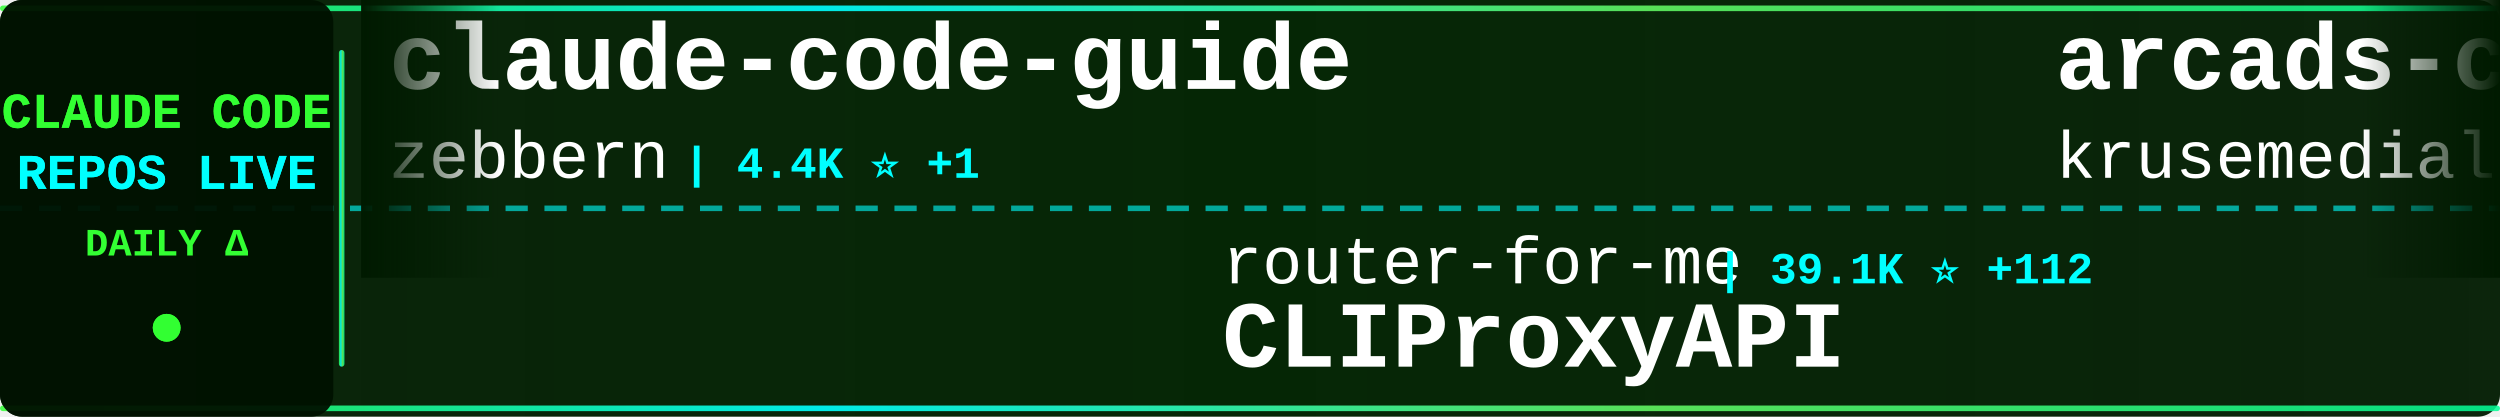
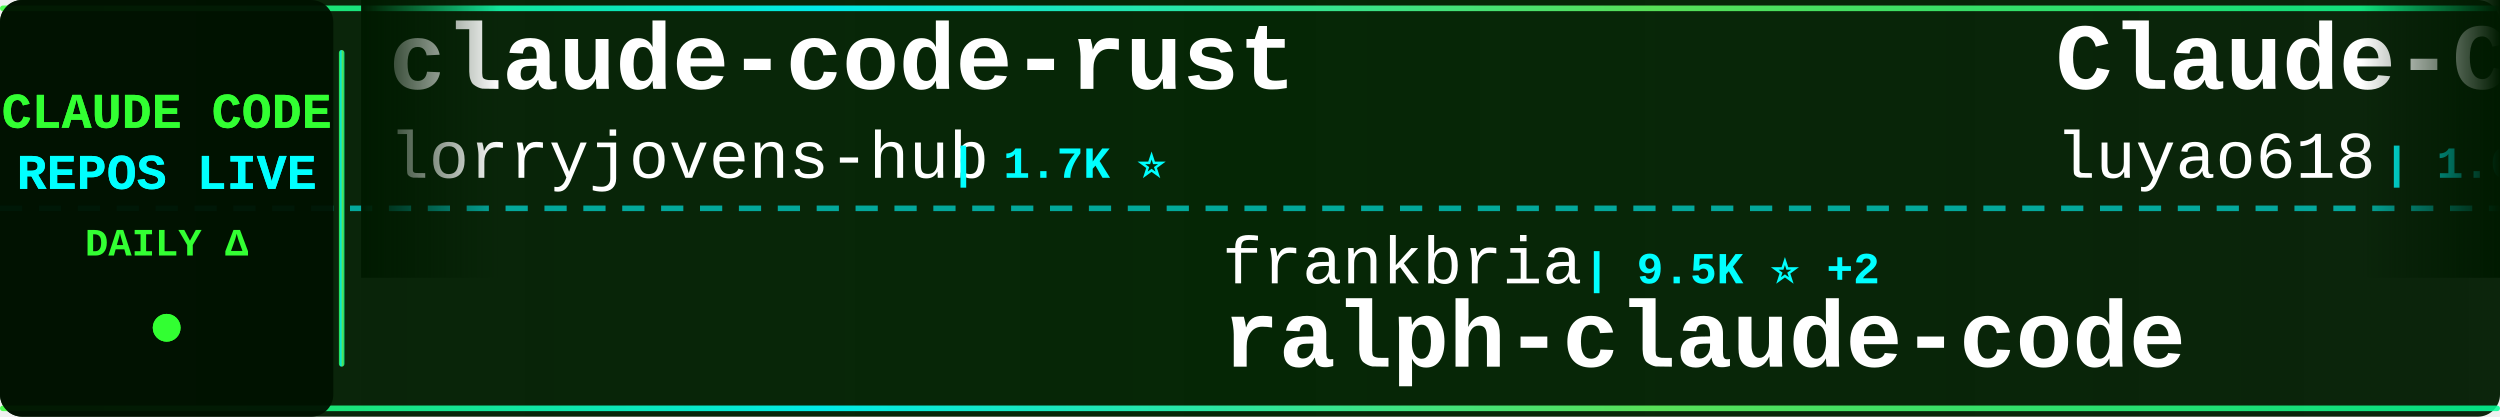
<svg xmlns="http://www.w3.org/2000/svg" width="900" height="150">
  <defs>
    <linearGradient id="tickerBg" x1="0%" y1="0%" x2="100%" y2="0%">
      <stop offset="0%" style="stop-color:#001a00;stop-opacity:0.95" />
      <stop offset="50%" style="stop-color:#002200;stop-opacity:0.98" />
      <stop offset="100%" style="stop-color:#001a00;stop-opacity:0.95" />
    </linearGradient>
    <linearGradient id="borderGrad" x1="0%" y1="0%" x2="100%" y2="0%">
      <stop offset="0%" style="stop-color:#33ff33;stop-opacity:0.85">
        <animate attributeName="stop-opacity" values="0.85;1;0.85" dur="2s" repeatCount="indefinite" />
      </stop>
      <stop offset="33%" style="stop-color:#00ffff;stop-opacity:0.9">
        <animate attributeName="stop-opacity" values="0.9;1;0.9" dur="2.2s" repeatCount="indefinite" />
      </stop>
      <stop offset="66%" style="stop-color:#66ff66;stop-opacity:0.85">
        <animate attributeName="stop-opacity" values="0.85;1;0.85" dur="1.8s" repeatCount="indefinite" />
      </stop>
      <stop offset="100%" style="stop-color:#00ff99;stop-opacity:0.85">
        <animate attributeName="stop-opacity" values="0.85;1;0.85" dur="2s" repeatCount="indefinite" />
      </stop>
    </linearGradient>
    <filter id="textGlow">
      <feGaussianBlur stdDeviation="0.1" result="coloredBlur" />
      <feMerge>
        <feMergeNode in="coloredBlur" />
        <feMergeNode in="SourceGraphic" />
      </feMerge>
    </filter>
    <filter id="metricGlow">
      <feGaussianBlur stdDeviation="0.2" result="coloredBlur" />
      <feMerge>
        <feMergeNode in="coloredBlur" />
        <feMergeNode in="SourceGraphic" />
      </feMerge>
    </filter>
    <linearGradient id="leftFade" x1="0%" y1="0%" x2="100%" y2="0%">
      <stop offset="0%" style="stop-color:#001a00;stop-opacity:1" />
      <stop offset="100%" style="stop-color:#001a00;stop-opacity:0" />
    </linearGradient>
    <linearGradient id="rightFade" x1="0%" y1="0%" x2="100%" y2="0%">
      <stop offset="0%" style="stop-color:#001a00;stop-opacity:0" />
      <stop offset="100%" style="stop-color:#001a00;stop-opacity:1" />
    </linearGradient>
  </defs>
  <rect width="900" height="150" fill="url(#tickerBg)" rx="8" />
  <rect x="0" y="2" width="900" height="2" fill="url(#borderGrad)" rx="1" />
  <rect x="0" y="146" width="900" height="2" fill="url(#borderGrad)" rx="1" />
  <line x1="0" y1="75" x2="900" y2="75" stroke="#00ffff" stroke-width="2" stroke-dasharray="8 6" opacity="0.6" />
  <rect x="0" y="0" width="120" height="150" fill="#001100" opacity="0.95" rx="8" />
  <text x="60" y="46" font-family="'Courier New', monospace" font-size="18" font-weight="bold" fill="#33ff33" text-anchor="middle" filter="url(#textGlow)">
    CLAUDE CODE
  </text>
  <text x="60" y="68" font-family="'Courier New', monospace" font-size="18" font-weight="bold" fill="#00ffff" text-anchor="middle" filter="url(#textGlow)">
    REPOS LIVE
  </text>
  <text x="60" y="92" font-family="'Courier New', monospace" font-size="14" font-weight="bold" fill="#33ff33" text-anchor="middle">
    DAILY Δ
  </text>
  <circle cx="60" cy="118" r="5" fill="#33ff33" filter="url(#metricGlow)">
    <animate attributeName="r" values="4;6;4" dur="1.5s" repeatCount="indefinite" />
    <animate attributeName="opacity" values="0.6;1;0.6" dur="1.5s" repeatCount="indefinite" />
  </circle>
  <rect x="122" y="18" width="2" height="114" fill="url(#borderGrad)" rx="1" />
  <clipPath id="tickerClip">
    <rect x="130" y="0" width="770" height="150" />
  </clipPath>
  <g clip-path="url(#tickerClip)">
    <g id="tickerItems">
      <animateTransform attributeName="transform" attributeType="XML" type="translate" from="0 0" to="-3000 0" dur="54s" repeatCount="indefinite" />
      <g transform="translate(0, 0)">
-         <text x="140" y="32" font-family="'Courier New', monospace" font-size="34" font-weight="bold" fill="#ffffff">claude-code-guide</text>
-         <text x="140" y="64" font-family="'Courier New', monospace" font-size="24" font-weight="normal" fill="#ffffff" opacity="1.0">zebbern</text>
-         <text x="246" y="64" font-family="'Courier New', monospace" font-size="16" font-weight="bold" fill="#00ffff"> | 4.4K ⭐ +1</text>
+         <text x="140" y="32" font-family="'Courier New', monospace" font-size="34" font-weight="bold" fill="#ffffff">claude-code-rust</text>
+         <text x="140" y="64" font-family="'Courier New', monospace" font-size="24" font-weight="normal" fill="#ffffff" opacity="1.0">lorryjovens-hub</text>
+         <text x="342" y="64" font-family="'Courier New', monospace" font-size="16" font-weight="bold" fill="#00ffff"> | 1.7K ⭐</text>
      </g>
      <g transform="translate(300, 0)">
-         <text x="140" y="102" font-family="'Courier New', monospace" font-size="24" font-weight="normal" fill="#ffffff" opacity="1.0">router-for-me</text>
-         <text x="318" y="102" font-family="'Courier New', monospace" font-size="16" font-weight="bold" fill="#00ffff"> | 39.1K ⭐ +112</text>
-         <text x="140" y="132" font-family="'Courier New', monospace" font-size="34" font-weight="bold" fill="#ffffff">CLIProxyAPI</text>
+         <text x="140" y="102" font-family="'Courier New', monospace" font-size="24" font-weight="normal" fill="#ffffff" opacity="1.0">frankbria</text>
+         <text x="270" y="102" font-family="'Courier New', monospace" font-size="16" font-weight="bold" fill="#00ffff"> | 9.5K ⭐ +2</text>
+         <text x="140" y="132" font-family="'Courier New', monospace" font-size="34" font-weight="bold" fill="#ffffff">ralph-claude-code</text>
      </g>
      <g transform="translate(600, 0)">
-         <text x="140" y="32" font-family="'Courier New', monospace" font-size="34" font-weight="bold" fill="#ffffff">arcads-claude-code</text>
-         <text x="140" y="64" font-family="'Courier New', monospace" font-size="24" font-weight="normal" fill="#ffffff" opacity="1.0">krusemediallc</text>
-         <text x="318" y="64" font-family="'Courier New', monospace" font-size="16" font-weight="bold" fill="#00ffff"> | 950 ⭐ +6</text>
+         <text x="140" y="32" font-family="'Courier New', monospace" font-size="34" font-weight="bold" fill="#ffffff">Claude-Code-Source-Study</text>
+         <text x="140" y="64" font-family="'Courier New', monospace" font-size="24" font-weight="normal" fill="#ffffff" opacity="1.0">luyao618</text>
+         <text x="258" y="64" font-family="'Courier New', monospace" font-size="16" font-weight="bold" fill="#00ffff"> | 1.6K ⭐ +4</text>
      </g>
      <g transform="translate(900, 0)">
-         <text x="140" y="102" font-family="'Courier New', monospace" font-size="24" font-weight="normal" fill="#ffffff" opacity="1.0">multica-ai</text>
-         <text x="282" y="102" font-family="'Courier New', monospace" font-size="16" font-weight="bold" fill="#00ffff"> | 187.2K ⭐ +541</text>
-         <text x="140" y="132" font-family="'Courier New', monospace" font-size="34" font-weight="bold" fill="#ffffff">andrej-karpathy-skills</text>
+         <text x="140" y="102" font-family="'Courier New', monospace" font-size="24" font-weight="normal" fill="#ffffff" opacity="1.0">Yeachan-Heo</text>
+         <text x="294" y="102" font-family="'Courier New', monospace" font-size="16" font-weight="bold" fill="#00ffff"> | 37.4K ⭐ +45</text>
+         <text x="140" y="132" font-family="'Courier New', monospace" font-size="34" font-weight="bold" fill="#ffffff">oh-my-claudecode</text>
      </g>
      <g transform="translate(1200, 0)">
-         <text x="140" y="32" font-family="'Courier New', monospace" font-size="34" font-weight="bold" fill="#ffffff">claude-code-best-practic...</text>
-         <text x="140" y="64" font-family="'Courier New', monospace" font-size="24" font-weight="normal" fill="#ffffff" opacity="1.0">shanraisshan</text>
-         <text x="306" y="64" font-family="'Courier New', monospace" font-size="16" font-weight="bold" fill="#00ffff"> | 61.9K ⭐ +77</text>
+         <text x="140" y="32" font-family="'Courier New', monospace" font-size="34" font-weight="bold" fill="#ffffff">Claude-Code-Game-Studios</text>
+         <text x="140" y="64" font-family="'Courier New', monospace" font-size="24" font-weight="normal" fill="#ffffff" opacity="1.0">Donchitos</text>
+         <text x="270" y="64" font-family="'Courier New', monospace" font-size="16" font-weight="bold" fill="#00ffff"> | 22.6K ⭐ +32</text>
      </g>
      <g transform="translate(1500, 0)">
-         <text x="140" y="102" font-family="'Courier New', monospace" font-size="24" font-weight="normal" fill="#ffffff" opacity="1.0">huangserva</text>
-         <text x="282" y="102" font-family="'Courier New', monospace" font-size="16" font-weight="bold" fill="#00ffff"> | 618 ⭐</text>
-         <text x="140" y="132" font-family="'Courier New', monospace" font-size="34" font-weight="bold" fill="#ffffff">claude-code-cli</text>
+         <text x="140" y="102" font-family="'Courier New', monospace" font-size="24" font-weight="normal" fill="#ffffff" opacity="1.0">chauncygu</text>
+         <text x="270" y="102" font-family="'Courier New', monospace" font-size="16" font-weight="bold" fill="#00ffff"> | 2.7K ⭐ +3</text>
+         <text x="140" y="132" font-family="'Courier New', monospace" font-size="34" font-weight="bold" fill="#ffffff">collection-claude-code-s...</text>
      </g>
      <g transform="translate(1800, 0)">
-         <text x="140" y="32" font-family="'Courier New', monospace" font-size="34" font-weight="bold" fill="#ffffff">claude-skills</text>
-         <text x="140" y="64" font-family="'Courier New', monospace" font-size="24" font-weight="normal" fill="#ffffff" opacity="1.0">alirezarezvani</text>
-         <text x="330" y="64" font-family="'Courier New', monospace" font-size="16" font-weight="bold" fill="#00ffff"> | 19.9K ⭐ +114</text>
+         <text x="140" y="32" font-family="'Courier New', monospace" font-size="34" font-weight="bold" fill="#ffffff">ClaudeCodeAgents</text>
+         <text x="140" y="64" font-family="'Courier New', monospace" font-size="24" font-weight="normal" fill="#ffffff" opacity="1.0">darcyegb</text>
+         <text x="258" y="64" font-family="'Courier New', monospace" font-size="16" font-weight="bold" fill="#00ffff"> | 742 ⭐</text>
      </g>
      <g transform="translate(2100, 0)">
-         <text x="140" y="102" font-family="'Courier New', monospace" font-size="24" font-weight="normal" fill="#ffffff" opacity="1.0">digitalsamba</text>
-         <text x="306" y="102" font-family="'Courier New', monospace" font-size="16" font-weight="bold" fill="#00ffff"> | 1.7K ⭐ +7</text>
-         <text x="140" y="132" font-family="'Courier New', monospace" font-size="34" font-weight="bold" fill="#ffffff">claude-code-video-toolki...</text>
+         <text x="140" y="102" font-family="'Courier New', monospace" font-size="24" font-weight="normal" fill="#ffffff" opacity="1.0">fuergaosi233</text>
+         <text x="306" y="102" font-family="'Courier New', monospace" font-size="16" font-weight="bold" fill="#00ffff"> | 2.7K ⭐ +4</text>
+         <text x="140" y="132" font-family="'Courier New', monospace" font-size="34" font-weight="bold" fill="#ffffff">claude-code-proxy</text>
      </g>
      <g transform="translate(2400, 0)">
-         <text x="140" y="32" font-family="'Courier New', monospace" font-size="34" font-weight="bold" fill="#ffffff">claude-code-my-workflow</text>
-         <text x="140" y="64" font-family="'Courier New', monospace" font-size="24" font-weight="normal" fill="#ffffff" opacity="1.0">pedrohcgs</text>
-         <text x="270" y="64" font-family="'Courier New', monospace" font-size="16" font-weight="bold" fill="#00ffff"> | 1.3K ⭐ +6</text>
+         <text x="140" y="32" font-family="'Courier New', monospace" font-size="34" font-weight="bold" fill="#ffffff">claude-code-engineering</text>
+         <text x="140" y="64" font-family="'Courier New', monospace" font-size="24" font-weight="normal" fill="#ffffff" opacity="1.0">huangjia2019</text>
+         <text x="306" y="64" font-family="'Courier New', monospace" font-size="16" font-weight="bold" fill="#00ffff"> | 929 ⭐ +7</text>
      </g>
      <g transform="translate(2700, 0)">
-         <text x="140" y="102" font-family="'Courier New', monospace" font-size="24" font-weight="normal" fill="#ffffff" opacity="1.0">Windy3f3f3f3f</text>
-         <text x="318" y="102" font-family="'Courier New', monospace" font-size="16" font-weight="bold" fill="#00ffff"> | 3.0K ⭐ +13</text>
-         <text x="140" y="132" font-family="'Courier New', monospace" font-size="34" font-weight="bold" fill="#ffffff">how-claude-code-works</text>
+         <text x="140" y="102" font-family="'Courier New', monospace" font-size="24" font-weight="normal" fill="#ffffff" opacity="1.0">hangsman</text>
+         <text x="258" y="102" font-family="'Courier New', monospace" font-size="16" font-weight="bold" fill="#00ffff"> | 787 ⭐</text>
+         <text x="140" y="132" font-family="'Courier New', monospace" font-size="34" font-weight="bold" fill="#ffffff">claude-code-source</text>
      </g>
      <g transform="translate(3000, 0)">
-         <text x="140" y="32" font-family="'Courier New', monospace" font-size="34" font-weight="bold" fill="#ffffff">claude-code-guide</text>
-         <text x="140" y="64" font-family="'Courier New', monospace" font-size="24" font-weight="normal" fill="#ffffff" opacity="1.0">zebbern</text>
-         <text x="246" y="64" font-family="'Courier New', monospace" font-size="16" font-weight="bold" fill="#00ffff"> | 4.4K ⭐ +1</text>
+         <text x="140" y="32" font-family="'Courier New', monospace" font-size="34" font-weight="bold" fill="#ffffff">claude-code-rust</text>
+         <text x="140" y="64" font-family="'Courier New', monospace" font-size="24" font-weight="normal" fill="#ffffff" opacity="1.0">lorryjovens-hub</text>
+         <text x="342" y="64" font-family="'Courier New', monospace" font-size="16" font-weight="bold" fill="#00ffff"> | 1.7K ⭐</text>
      </g>
      <g transform="translate(3300, 0)">
-         <text x="140" y="102" font-family="'Courier New', monospace" font-size="24" font-weight="normal" fill="#ffffff" opacity="1.0">router-for-me</text>
-         <text x="318" y="102" font-family="'Courier New', monospace" font-size="16" font-weight="bold" fill="#00ffff"> | 39.1K ⭐ +112</text>
-         <text x="140" y="132" font-family="'Courier New', monospace" font-size="34" font-weight="bold" fill="#ffffff">CLIProxyAPI</text>
+         <text x="140" y="102" font-family="'Courier New', monospace" font-size="24" font-weight="normal" fill="#ffffff" opacity="1.0">frankbria</text>
+         <text x="270" y="102" font-family="'Courier New', monospace" font-size="16" font-weight="bold" fill="#00ffff"> | 9.5K ⭐ +2</text>
+         <text x="140" y="132" font-family="'Courier New', monospace" font-size="34" font-weight="bold" fill="#ffffff">ralph-claude-code</text>
      </g>
      <g transform="translate(3600, 0)">
-         <text x="140" y="32" font-family="'Courier New', monospace" font-size="34" font-weight="bold" fill="#ffffff">arcads-claude-code</text>
-         <text x="140" y="64" font-family="'Courier New', monospace" font-size="24" font-weight="normal" fill="#ffffff" opacity="1.0">krusemediallc</text>
-         <text x="318" y="64" font-family="'Courier New', monospace" font-size="16" font-weight="bold" fill="#00ffff"> | 950 ⭐ +6</text>
+         <text x="140" y="32" font-family="'Courier New', monospace" font-size="34" font-weight="bold" fill="#ffffff">Claude-Code-Source-Study</text>
+         <text x="140" y="64" font-family="'Courier New', monospace" font-size="24" font-weight="normal" fill="#ffffff" opacity="1.0">luyao618</text>
+         <text x="258" y="64" font-family="'Courier New', monospace" font-size="16" font-weight="bold" fill="#00ffff"> | 1.6K ⭐ +4</text>
      </g>
      <g transform="translate(3900, 0)">
-         <text x="140" y="102" font-family="'Courier New', monospace" font-size="24" font-weight="normal" fill="#ffffff" opacity="1.0">multica-ai</text>
-         <text x="282" y="102" font-family="'Courier New', monospace" font-size="16" font-weight="bold" fill="#00ffff"> | 187.2K ⭐ +541</text>
-         <text x="140" y="132" font-family="'Courier New', monospace" font-size="34" font-weight="bold" fill="#ffffff">andrej-karpathy-skills</text>
+         <text x="140" y="102" font-family="'Courier New', monospace" font-size="24" font-weight="normal" fill="#ffffff" opacity="1.0">Yeachan-Heo</text>
+         <text x="294" y="102" font-family="'Courier New', monospace" font-size="16" font-weight="bold" fill="#00ffff"> | 37.4K ⭐ +45</text>
+         <text x="140" y="132" font-family="'Courier New', monospace" font-size="34" font-weight="bold" fill="#ffffff">oh-my-claudecode</text>
      </g>
    </g>
  </g>
  <rect x="130" y="0" width="50" height="100" fill="url(#leftFade)" />
  <rect x="850" y="0" width="50" height="100" fill="url(#rightFade)" />
</svg>
